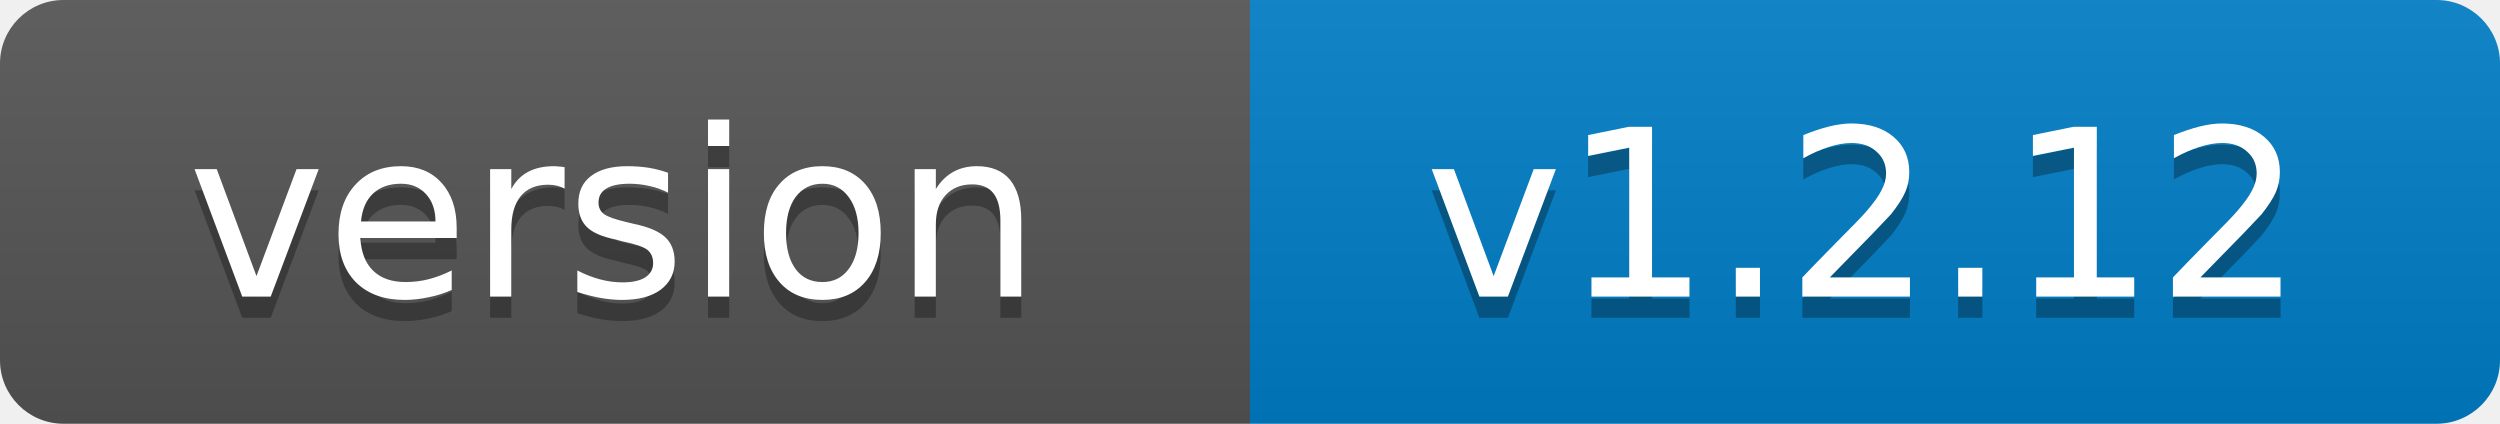
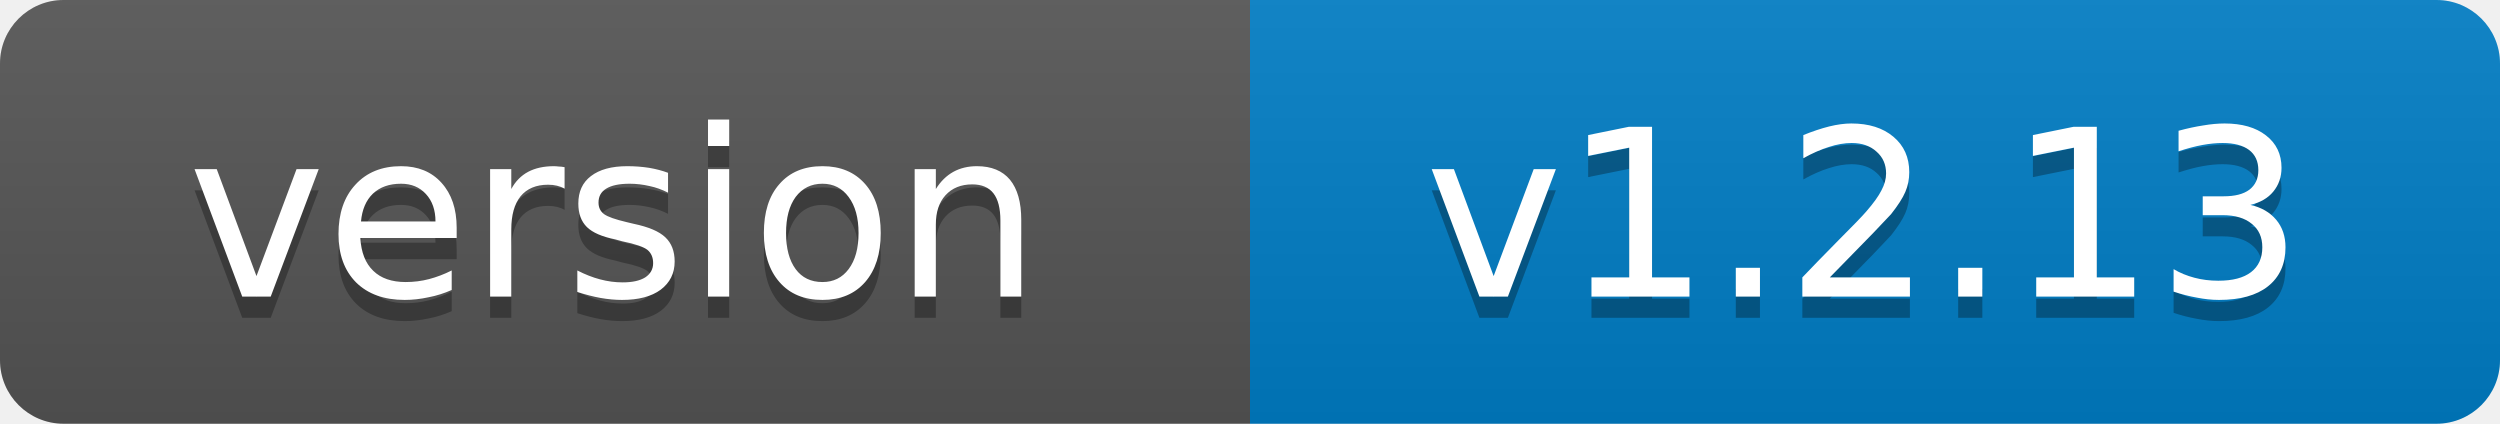
- <svg xmlns="http://www.w3.org/2000/svg" width="118" height="20" role="img" aria-label="version: v1.2.12">
+ <svg xmlns="http://www.w3.org/2000/svg" width="118" height="20" role="img" aria-label="version: v1.2.13">
  <linearGradient id="s" x2="0" y2="100%">
    <stop offset="0" stop-color="#bbb" stop-opacity=".1" />
    <stop offset="1" stop-opacity=".1" />
  </linearGradient>
  <clipPath id="r">
    <rect width="118" height="20" rx="3" fill="#fff" />
  </clipPath>
  <g clip-path="url(#r)">
    <rect width="59" height="20" fill="#555" />
    <rect x="59" width="59" height="20" fill="#007ec6" />
    <rect width="118" height="20" fill="url(#s)" />
  </g>
  <g fill="#fff" text-anchor="middle" font-family="Verdana,Geneva,DejaVu Sans,sans-serif" font-size="11">
    <text x="29" y="15" fill="#010101" fill-opacity=".3">version</text>
    <text x="29" y="14">version</text>
-     <text x="88" y="15" fill="#010101" fill-opacity=".3">v1.2.12</text>
-     <text x="88" y="14">v1.2.12</text>
+     <text x="88" y="15" fill="#010101" fill-opacity=".3">v1.2.13</text>
+     <text x="88" y="14">v1.2.13</text>
  </g>
</svg>
